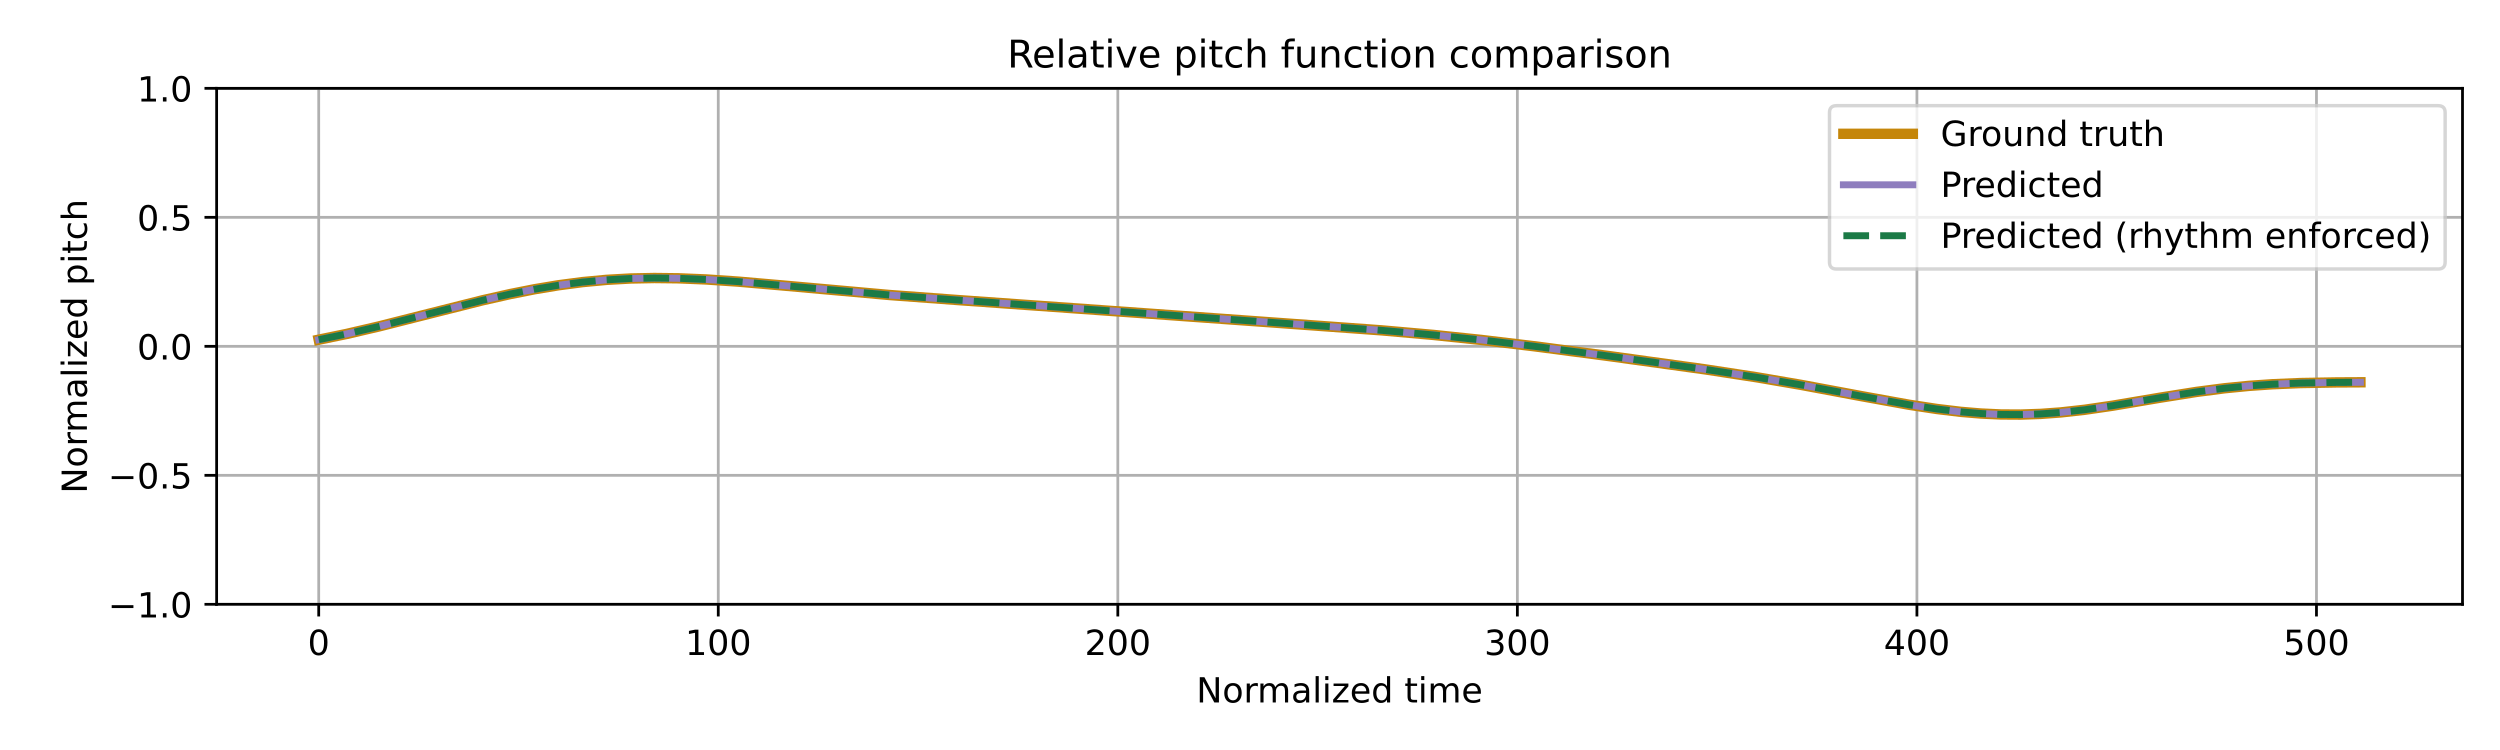
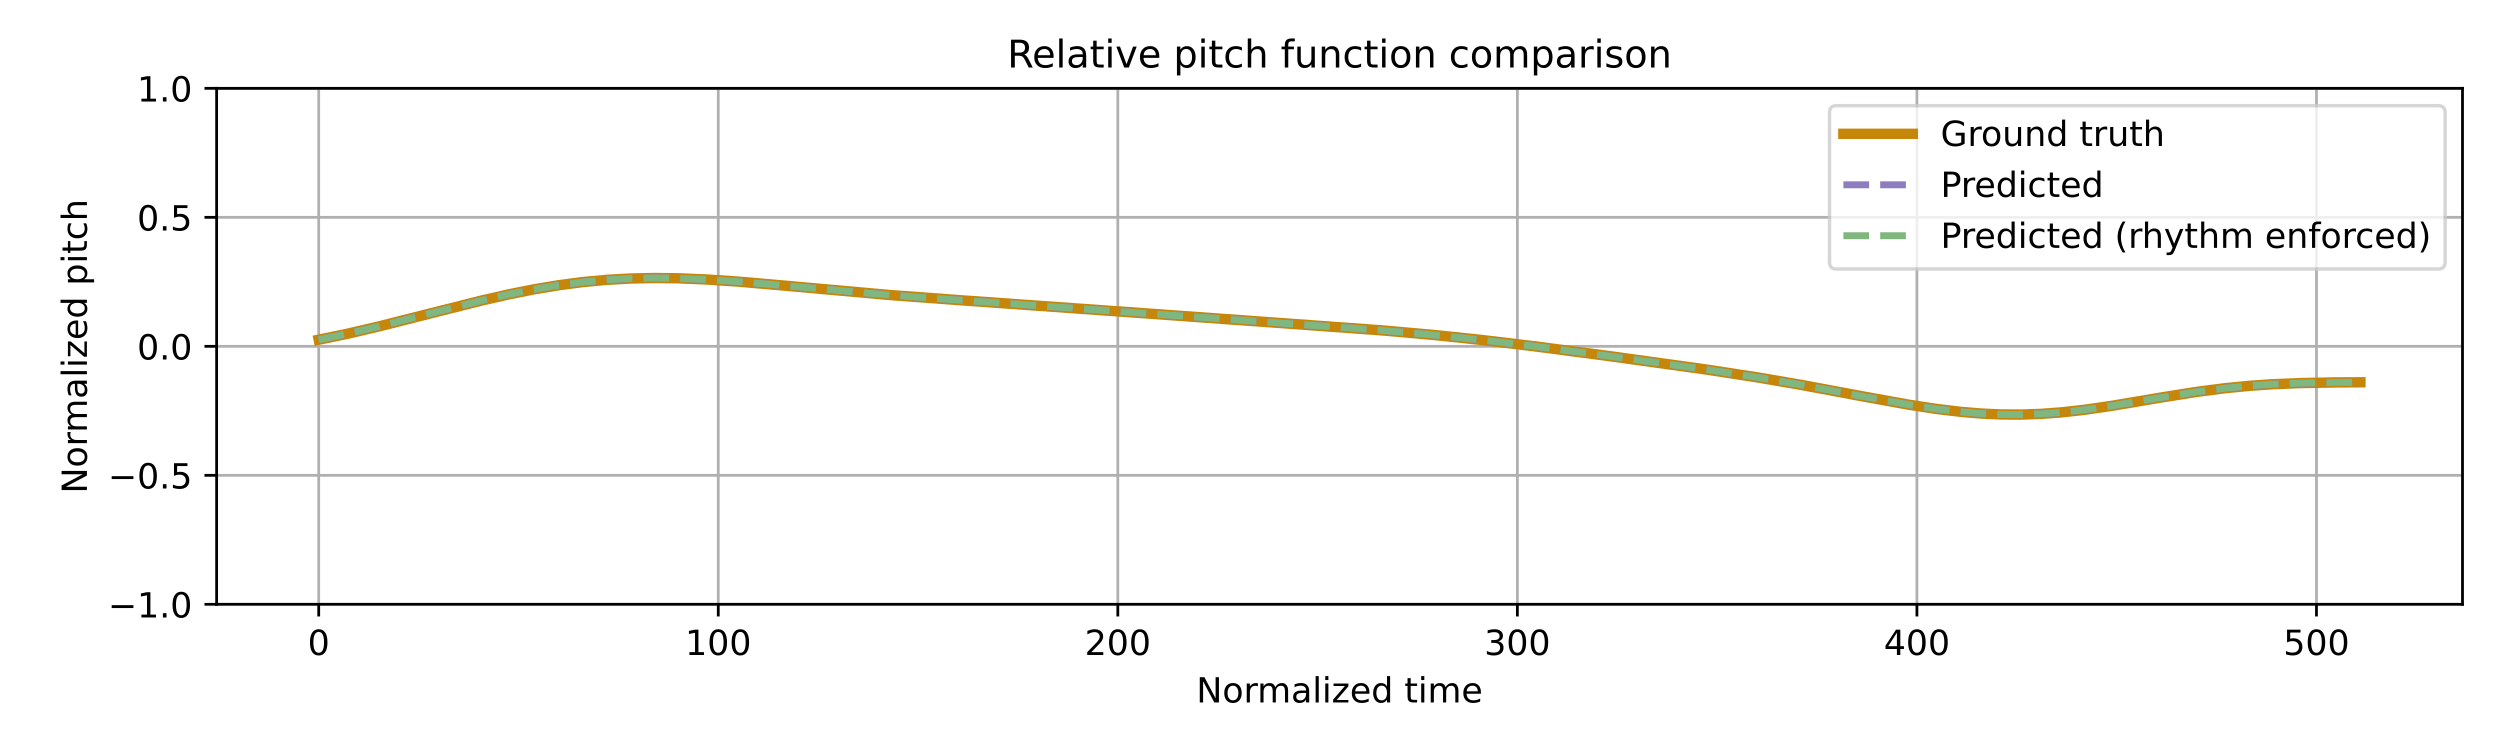
<svg xmlns="http://www.w3.org/2000/svg" xmlns:xlink="http://www.w3.org/1999/xlink" width="720pt" height="216pt" viewBox="0 0 720 216" version="1.1">
  <defs>
    <style type="text/css">*{stroke-linejoin: round; stroke-linecap: butt}</style>
  </defs>
  <g id="figure_1">
    <g id="patch_1">
      <path d="M 0 216  L 720 216  L 720 0  L 0 0  z " style="fill: #ffffff" />
    </g>
    <g id="axes_1">
      <g id="patch_2">
        <path d="M 62.39 174.04  L 709.2 174.04  L 709.2 25.44  L 62.39 25.44  z " style="fill: #ffffff" />
      </g>
      <g id="matplotlib.axis_1">
        <g id="xtick_1">
          <g id="line2d_1">
-             <path d="M 91.79 174.04  L 91.79 25.44  " clip-path="url(#pe55ecced0c)" style="fill: none; stroke: #b0b0b0; stroke-width: 0.8; stroke-linecap: square" />
+             <path d="M 91.79 174.04  L 91.79 25.44  " clip-path="url(#p8aba098088)" style="fill: none; stroke: #b0b0b0; stroke-width: 0.8; stroke-linecap: square" />
          </g>
          <g id="line2d_2">
            <defs>
-               <path id="m29e6a81519" d="M 0 0  L 0 3.5  " style="stroke: #000000; stroke-width: 0.8" />
-             </defs>
-             <g>
-               <use xlink:href="#m29e6a81519" x="91.79" y="174.04" style="stroke: #000000; stroke-width: 0.8" />
+               <path id="m269cc4b5a0" d="M 0 0  L 0 3.5  " style="stroke: #000000; stroke-width: 0.8" />
+             </defs>
+             <g>
+               <use xlink:href="#m269cc4b5a0" x="91.79" y="174.04" style="stroke: #000000; stroke-width: 0.8" />
            </g>
          </g>
          <g id="text_1">
            <g transform="translate(88.60921 188.6384) scale(0.1 -0.1)">
              <defs>
                <path id="DejaVuSans-30" d="M 2034 4250  Q 1547 4250 1301 3770  Q 1056 3291 1056 2328  Q 1056 1369 1301 889  Q 1547 409 2034 409  Q 2525 409 2770 889  Q 3016 1369 3016 2328  Q 3016 3291 2770 3770  Q 2525 4250 2034 4250  z M 2034 4750  Q 2819 4750 3233 4129  Q 3647 3509 3647 2328  Q 3647 1150 3233 529  Q 2819 -91 2034 -91  Q 1250 -91 836 529  Q 422 1150 422 2328  Q 422 3509 836 4129  Q 1250 4750 2034 4750  z " transform="scale(0.015625)" />
              </defs>
              <use xlink:href="#DejaVuSans-30" />
            </g>
          </g>
        </g>
        <g id="xtick_2">
          <g id="line2d_3">
-             <path d="M 206.861 174.04  L 206.861 25.44  " clip-path="url(#pe55ecced0c)" style="fill: none; stroke: #b0b0b0; stroke-width: 0.8; stroke-linecap: square" />
+             <path d="M 206.861 174.04  L 206.861 25.44  " clip-path="url(#p8aba098088)" style="fill: none; stroke: #b0b0b0; stroke-width: 0.8; stroke-linecap: square" />
          </g>
          <g id="line2d_4">
            <g>
-               <use xlink:href="#m29e6a81519" x="206.861" y="174.04" style="stroke: #000000; stroke-width: 0.8" />
+               <use xlink:href="#m269cc4b5a0" x="206.861" y="174.04" style="stroke: #000000; stroke-width: 0.8" />
            </g>
          </g>
          <g id="text_2">
            <g transform="translate(197.317 188.6384) scale(0.1 -0.1)">
              <defs>
                <path id="DejaVuSans-31" d="M 794 531  L 1825 531  L 1825 4091  L 703 3866  L 703 4441  L 1819 4666  L 2450 4666  L 2450 531  L 3481 531  L 3481 0  L 794 0  L 794 531  z " transform="scale(0.015625)" />
              </defs>
              <use xlink:href="#DejaVuSans-31" />
              <use xlink:href="#DejaVuSans-30" transform="translate(63.62305 0)" />
              <use xlink:href="#DejaVuSans-30" transform="translate(127.2461 0)" />
            </g>
          </g>
        </g>
        <g id="xtick_3">
          <g id="line2d_5">
-             <path d="M 321.931 174.04  L 321.931 25.44  " clip-path="url(#pe55ecced0c)" style="fill: none; stroke: #b0b0b0; stroke-width: 0.8; stroke-linecap: square" />
+             <path d="M 321.931 174.04  L 321.931 25.44  " clip-path="url(#p8aba098088)" style="fill: none; stroke: #b0b0b0; stroke-width: 0.8; stroke-linecap: square" />
          </g>
          <g id="line2d_6">
            <g>
-               <use xlink:href="#m29e6a81519" x="321.931" y="174.04" style="stroke: #000000; stroke-width: 0.8" />
+               <use xlink:href="#m269cc4b5a0" x="321.931" y="174.04" style="stroke: #000000; stroke-width: 0.8" />
            </g>
          </g>
          <g id="text_3">
            <g transform="translate(312.3872 188.6384) scale(0.1 -0.1)">
              <defs>
                <path id="DejaVuSans-32" d="M 1228 531  L 3431 531  L 3431 0  L 469 0  L 469 531  Q 828 903 1448 1529  Q 2069 2156 2228 2338  Q 2531 2678 2651 2914  Q 2772 3150 2772 3378  Q 2772 3750 2511 3984  Q 2250 4219 1831 4219  Q 1534 4219 1204 4116  Q 875 4013 500 3803  L 500 4441  Q 881 4594 1212 4672  Q 1544 4750 1819 4750  Q 2544 4750 2975 4387  Q 3406 4025 3406 3419  Q 3406 3131 3298 2873  Q 3191 2616 2906 2266  Q 2828 2175 2409 1742  Q 1991 1309 1228 531  z " transform="scale(0.015625)" />
              </defs>
              <use xlink:href="#DejaVuSans-32" />
              <use xlink:href="#DejaVuSans-30" transform="translate(63.62305 0)" />
              <use xlink:href="#DejaVuSans-30" transform="translate(127.2461 0)" />
            </g>
          </g>
        </g>
        <g id="xtick_4">
          <g id="line2d_7">
-             <path d="M 437.001 174.04  L 437.001 25.44  " clip-path="url(#pe55ecced0c)" style="fill: none; stroke: #b0b0b0; stroke-width: 0.8; stroke-linecap: square" />
+             <path d="M 437.001 174.04  L 437.001 25.44  " clip-path="url(#p8aba098088)" style="fill: none; stroke: #b0b0b0; stroke-width: 0.8; stroke-linecap: square" />
          </g>
          <g id="line2d_8">
            <g>
-               <use xlink:href="#m29e6a81519" x="437.001" y="174.04" style="stroke: #000000; stroke-width: 0.8" />
+               <use xlink:href="#m269cc4b5a0" x="437.001" y="174.04" style="stroke: #000000; stroke-width: 0.8" />
            </g>
          </g>
          <g id="text_4">
            <g transform="translate(427.4575 188.6384) scale(0.1 -0.1)">
              <defs>
                <path id="DejaVuSans-33" d="M 2597 2516  Q 3050 2419 3304 2112  Q 3559 1806 3559 1356  Q 3559 666 3084 287  Q 2609 -91 1734 -91  Q 1441 -91 1130 -33  Q 819 25 488 141  L 488 750  Q 750 597 1062 519  Q 1375 441 1716 441  Q 2309 441 2620 675  Q 2931 909 2931 1356  Q 2931 1769 2642 2001  Q 2353 2234 1838 2234  L 1294 2234  L 1294 2753  L 1863 2753  Q 2328 2753 2575 2939  Q 2822 3125 2822 3475  Q 2822 3834 2567 4026  Q 2313 4219 1838 4219  Q 1578 4219 1281 4162  Q 984 4106 628 3988  L 628 4550  Q 988 4650 1302 4700  Q 1616 4750 1894 4750  Q 2613 4750 3031 4423  Q 3450 4097 3450 3541  Q 3450 3153 3228 2886  Q 3006 2619 2597 2516  z " transform="scale(0.015625)" />
              </defs>
              <use xlink:href="#DejaVuSans-33" />
              <use xlink:href="#DejaVuSans-30" transform="translate(63.62305 0)" />
              <use xlink:href="#DejaVuSans-30" transform="translate(127.2461 0)" />
            </g>
          </g>
        </g>
        <g id="xtick_5">
          <g id="line2d_9">
-             <path d="M 552.072 174.04  L 552.072 25.44  " clip-path="url(#pe55ecced0c)" style="fill: none; stroke: #b0b0b0; stroke-width: 0.8; stroke-linecap: square" />
+             <path d="M 552.072 174.04  L 552.072 25.44  " clip-path="url(#p8aba098088)" style="fill: none; stroke: #b0b0b0; stroke-width: 0.8; stroke-linecap: square" />
          </g>
          <g id="line2d_10">
            <g>
-               <use xlink:href="#m29e6a81519" x="552.072" y="174.04" style="stroke: #000000; stroke-width: 0.8" />
+               <use xlink:href="#m269cc4b5a0" x="552.072" y="174.04" style="stroke: #000000; stroke-width: 0.8" />
            </g>
          </g>
          <g id="text_5">
            <g transform="translate(542.5278 188.6384) scale(0.1 -0.1)">
              <defs>
                <path id="DejaVuSans-34" d="M 2419 4116  L 825 1625  L 2419 1625  L 2419 4116  z M 2253 4666  L 3047 4666  L 3047 1625  L 3713 1625  L 3713 1100  L 3047 1100  L 3047 0  L 2419 0  L 2419 1100  L 313 1100  L 313 1709  L 2253 4666  z " transform="scale(0.015625)" />
              </defs>
              <use xlink:href="#DejaVuSans-34" />
              <use xlink:href="#DejaVuSans-30" transform="translate(63.62305 0)" />
              <use xlink:href="#DejaVuSans-30" transform="translate(127.2461 0)" />
            </g>
          </g>
        </g>
        <g id="xtick_6">
          <g id="line2d_11">
-             <path d="M 667.142 174.04  L 667.142 25.44  " clip-path="url(#pe55ecced0c)" style="fill: none; stroke: #b0b0b0; stroke-width: 0.8; stroke-linecap: square" />
+             <path d="M 667.142 174.04  L 667.142 25.44  " clip-path="url(#p8aba098088)" style="fill: none; stroke: #b0b0b0; stroke-width: 0.8; stroke-linecap: square" />
          </g>
          <g id="line2d_12">
            <g>
-               <use xlink:href="#m29e6a81519" x="667.142" y="174.04" style="stroke: #000000; stroke-width: 0.8" />
+               <use xlink:href="#m269cc4b5a0" x="667.142" y="174.04" style="stroke: #000000; stroke-width: 0.8" />
            </g>
          </g>
          <g id="text_6">
            <g transform="translate(657.5981 188.6384) scale(0.1 -0.1)">
              <defs>
                <path id="DejaVuSans-35" d="M 691 4666  L 3169 4666  L 3169 4134  L 1269 4134  L 1269 2991  Q 1406 3038 1543 3061  Q 1681 3084 1819 3084  Q 2600 3084 3056 2656  Q 3513 2228 3513 1497  Q 3513 744 3044 326  Q 2575 -91 1722 -91  Q 1428 -91 1123 -41  Q 819 9 494 109  L 494 744  Q 775 591 1075 516  Q 1375 441 1709 441  Q 2250 441 2565 725  Q 2881 1009 2881 1497  Q 2881 1984 2565 2268  Q 2250 2553 1709 2553  Q 1456 2553 1204 2497  Q 953 2441 691 2322  L 691 4666  z " transform="scale(0.015625)" />
              </defs>
              <use xlink:href="#DejaVuSans-35" />
              <use xlink:href="#DejaVuSans-30" transform="translate(63.62305 0)" />
              <use xlink:href="#DejaVuSans-30" transform="translate(127.2461 0)" />
            </g>
          </g>
        </g>
        <g id="text_7">
          <g transform="translate(344.5544 202.3166) scale(0.1 -0.1)">
            <defs>
              <path id="DejaVuSans-4e" d="M 628 4666  L 1478 4666  L 3547 763  L 3547 4666  L 4159 4666  L 4159 0  L 3309 0  L 1241 3903  L 1241 0  L 628 0  L 628 4666  z " transform="scale(0.015625)" />
              <path id="DejaVuSans-6f" d="M 1959 3097  Q 1497 3097 1228 2736  Q 959 2375 959 1747  Q 959 1119 1226 758  Q 1494 397 1959 397  Q 2419 397 2687 759  Q 2956 1122 2956 1747  Q 2956 2369 2687 2733  Q 2419 3097 1959 3097  z M 1959 3584  Q 2709 3584 3137 3096  Q 3566 2609 3566 1747  Q 3566 888 3137 398  Q 2709 -91 1959 -91  Q 1206 -91 779 398  Q 353 888 353 1747  Q 353 2609 779 3096  Q 1206 3584 1959 3584  z " transform="scale(0.015625)" />
              <path id="DejaVuSans-72" d="M 2631 2963  Q 2534 3019 2420 3045  Q 2306 3072 2169 3072  Q 1681 3072 1420 2755  Q 1159 2438 1159 1844  L 1159 0  L 581 0  L 581 3500  L 1159 3500  L 1159 2956  Q 1341 3275 1631 3429  Q 1922 3584 2338 3584  Q 2397 3584 2469 3576  Q 2541 3569 2628 3553  L 2631 2963  z " transform="scale(0.015625)" />
              <path id="DejaVuSans-6d" d="M 3328 2828  Q 3544 3216 3844 3400  Q 4144 3584 4550 3584  Q 5097 3584 5394 3201  Q 5691 2819 5691 2113  L 5691 0  L 5113 0  L 5113 2094  Q 5113 2597 4934 2840  Q 4756 3084 4391 3084  Q 3944 3084 3684 2787  Q 3425 2491 3425 1978  L 3425 0  L 2847 0  L 2847 2094  Q 2847 2600 2669 2842  Q 2491 3084 2119 3084  Q 1678 3084 1418 2786  Q 1159 2488 1159 1978  L 1159 0  L 581 0  L 581 3500  L 1159 3500  L 1159 2956  Q 1356 3278 1631 3431  Q 1906 3584 2284 3584  Q 2666 3584 2933 3390  Q 3200 3197 3328 2828  z " transform="scale(0.015625)" />
              <path id="DejaVuSans-61" d="M 2194 1759  Q 1497 1759 1228 1600  Q 959 1441 959 1056  Q 959 750 1161 570  Q 1363 391 1709 391  Q 2188 391 2477 730  Q 2766 1069 2766 1631  L 2766 1759  L 2194 1759  z M 3341 1997  L 3341 0  L 2766 0  L 2766 531  Q 2569 213 2275 61  Q 1981 -91 1556 -91  Q 1019 -91 701 211  Q 384 513 384 1019  Q 384 1609 779 1909  Q 1175 2209 1959 2209  L 2766 2209  L 2766 2266  Q 2766 2663 2505 2880  Q 2244 3097 1772 3097  Q 1472 3097 1187 3025  Q 903 2953 641 2809  L 641 3341  Q 956 3463 1253 3523  Q 1550 3584 1831 3584  Q 2591 3584 2966 3190  Q 3341 2797 3341 1997  z " transform="scale(0.015625)" />
              <path id="DejaVuSans-6c" d="M 603 4863  L 1178 4863  L 1178 0  L 603 0  L 603 4863  z " transform="scale(0.015625)" />
              <path id="DejaVuSans-69" d="M 603 3500  L 1178 3500  L 1178 0  L 603 0  L 603 3500  z M 603 4863  L 1178 4863  L 1178 4134  L 603 4134  L 603 4863  z " transform="scale(0.015625)" />
              <path id="DejaVuSans-7a" d="M 353 3500  L 3084 3500  L 3084 2975  L 922 459  L 3084 459  L 3084 0  L 275 0  L 275 525  L 2438 3041  L 353 3041  L 353 3500  z " transform="scale(0.015625)" />
              <path id="DejaVuSans-65" d="M 3597 1894  L 3597 1613  L 953 1613  Q 991 1019 1311 708  Q 1631 397 2203 397  Q 2534 397 2845 478  Q 3156 559 3463 722  L 3463 178  Q 3153 47 2828 -22  Q 2503 -91 2169 -91  Q 1331 -91 842 396  Q 353 884 353 1716  Q 353 2575 817 3079  Q 1281 3584 2069 3584  Q 2775 3584 3186 3129  Q 3597 2675 3597 1894  z M 3022 2063  Q 3016 2534 2758 2815  Q 2500 3097 2075 3097  Q 1594 3097 1305 2825  Q 1016 2553 972 2059  L 3022 2063  z " transform="scale(0.015625)" />
              <path id="DejaVuSans-64" d="M 2906 2969  L 2906 4863  L 3481 4863  L 3481 0  L 2906 0  L 2906 525  Q 2725 213 2448 61  Q 2172 -91 1784 -91  Q 1150 -91 751 415  Q 353 922 353 1747  Q 353 2572 751 3078  Q 1150 3584 1784 3584  Q 2172 3584 2448 3432  Q 2725 3281 2906 2969  z M 947 1747  Q 947 1113 1208 752  Q 1469 391 1925 391  Q 2381 391 2643 752  Q 2906 1113 2906 1747  Q 2906 2381 2643 2742  Q 2381 3103 1925 3103  Q 1469 3103 1208 2742  Q 947 2381 947 1747  z " transform="scale(0.015625)" />
              <path id="DejaVuSans-20" transform="scale(0.015625)" />
              <path id="DejaVuSans-74" d="M 1172 4494  L 1172 3500  L 2356 3500  L 2356 3053  L 1172 3053  L 1172 1153  Q 1172 725 1289 603  Q 1406 481 1766 481  L 2356 481  L 2356 0  L 1766 0  Q 1100 0 847 248  Q 594 497 594 1153  L 594 3053  L 172 3053  L 172 3500  L 594 3500  L 594 4494  L 1172 4494  z " transform="scale(0.015625)" />
            </defs>
            <use xlink:href="#DejaVuSans-4e" />
            <use xlink:href="#DejaVuSans-6f" transform="translate(74.80469 0)" />
            <use xlink:href="#DejaVuSans-72" transform="translate(135.9863 0)" />
            <use xlink:href="#DejaVuSans-6d" transform="translate(175.3496 0)" />
            <use xlink:href="#DejaVuSans-61" transform="translate(272.7617 0)" />
            <use xlink:href="#DejaVuSans-6c" transform="translate(334.041 0)" />
            <use xlink:href="#DejaVuSans-69" transform="translate(361.8242 0)" />
            <use xlink:href="#DejaVuSans-7a" transform="translate(389.6074 0)" />
            <use xlink:href="#DejaVuSans-65" transform="translate(442.0977 0)" />
            <use xlink:href="#DejaVuSans-64" transform="translate(503.6211 0)" />
            <use xlink:href="#DejaVuSans-20" transform="translate(567.0977 0)" />
            <use xlink:href="#DejaVuSans-74" transform="translate(598.8848 0)" />
            <use xlink:href="#DejaVuSans-69" transform="translate(638.0938 0)" />
            <use xlink:href="#DejaVuSans-6d" transform="translate(665.877 0)" />
            <use xlink:href="#DejaVuSans-65" transform="translate(763.2891 0)" />
          </g>
        </g>
      </g>
      <g id="matplotlib.axis_2">
        <g id="ytick_1">
          <g id="line2d_13">
-             <path d="M 62.39 174.04  L 709.2 174.04  " clip-path="url(#pe55ecced0c)" style="fill: none; stroke: #b0b0b0; stroke-width: 0.8; stroke-linecap: square" />
+             <path d="M 62.39 174.04  L 709.2 174.04  " clip-path="url(#p8aba098088)" style="fill: none; stroke: #b0b0b0; stroke-width: 0.8; stroke-linecap: square" />
          </g>
          <g id="line2d_14">
            <defs>
-               <path id="mfa6cfaec0c" d="M 0 0  L -3.5 0  " style="stroke: #000000; stroke-width: 0.8" />
-             </defs>
-             <g>
-               <use xlink:href="#mfa6cfaec0c" x="62.39" y="174.04" style="stroke: #000000; stroke-width: 0.8" />
+               <path id="m4a76a04a5f" d="M 0 0  L -3.5 0  " style="stroke: #000000; stroke-width: 0.8" />
+             </defs>
+             <g>
+               <use xlink:href="#m4a76a04a5f" x="62.39" y="174.04" style="stroke: #000000; stroke-width: 0.8" />
            </g>
          </g>
          <g id="text_8">
            <g transform="translate(31.10719 177.8392) scale(0.1 -0.1)">
              <defs>
                <path id="DejaVuSans-2212" d="M 678 2272  L 4684 2272  L 4684 1741  L 678 1741  L 678 2272  z " transform="scale(0.015625)" />
                <path id="DejaVuSans-2e" d="M 684 794  L 1344 794  L 1344 0  L 684 0  L 684 794  z " transform="scale(0.015625)" />
              </defs>
              <use xlink:href="#DejaVuSans-2212" />
              <use xlink:href="#DejaVuSans-31" transform="translate(83.78906 0)" />
              <use xlink:href="#DejaVuSans-2e" transform="translate(147.4121 0)" />
              <use xlink:href="#DejaVuSans-30" transform="translate(179.1992 0)" />
            </g>
          </g>
        </g>
        <g id="ytick_2">
          <g id="line2d_15">
-             <path d="M 62.39 136.89  L 709.2 136.89  " clip-path="url(#pe55ecced0c)" style="fill: none; stroke: #b0b0b0; stroke-width: 0.8; stroke-linecap: square" />
+             <path d="M 62.39 136.89  L 709.2 136.89  " clip-path="url(#p8aba098088)" style="fill: none; stroke: #b0b0b0; stroke-width: 0.8; stroke-linecap: square" />
          </g>
          <g id="line2d_16">
            <g>
-               <use xlink:href="#mfa6cfaec0c" x="62.39" y="136.89" style="stroke: #000000; stroke-width: 0.8" />
+               <use xlink:href="#m4a76a04a5f" x="62.39" y="136.89" style="stroke: #000000; stroke-width: 0.8" />
            </g>
          </g>
          <g id="text_9">
            <g transform="translate(31.10719 140.6892) scale(0.1 -0.1)">
              <use xlink:href="#DejaVuSans-2212" />
              <use xlink:href="#DejaVuSans-30" transform="translate(83.78906 0)" />
              <use xlink:href="#DejaVuSans-2e" transform="translate(147.4121 0)" />
              <use xlink:href="#DejaVuSans-35" transform="translate(179.1992 0)" />
            </g>
          </g>
        </g>
        <g id="ytick_3">
          <g id="line2d_17">
-             <path d="M 62.39 99.74  L 709.2 99.74  " clip-path="url(#pe55ecced0c)" style="fill: none; stroke: #b0b0b0; stroke-width: 0.8; stroke-linecap: square" />
+             <path d="M 62.39 99.74  L 709.2 99.74  " clip-path="url(#p8aba098088)" style="fill: none; stroke: #b0b0b0; stroke-width: 0.8; stroke-linecap: square" />
          </g>
          <g id="line2d_18">
            <g>
-               <use xlink:href="#mfa6cfaec0c" x="62.39" y="99.74" style="stroke: #000000; stroke-width: 0.8" />
+               <use xlink:href="#m4a76a04a5f" x="62.39" y="99.74" style="stroke: #000000; stroke-width: 0.8" />
            </g>
          </g>
          <g id="text_10">
            <g transform="translate(39.48687 103.5392) scale(0.1 -0.1)">
              <use xlink:href="#DejaVuSans-30" />
              <use xlink:href="#DejaVuSans-2e" transform="translate(63.62305 0)" />
              <use xlink:href="#DejaVuSans-30" transform="translate(95.41016 0)" />
            </g>
          </g>
        </g>
        <g id="ytick_4">
          <g id="line2d_19">
-             <path d="M 62.39 62.59  L 709.2 62.59  " clip-path="url(#pe55ecced0c)" style="fill: none; stroke: #b0b0b0; stroke-width: 0.8; stroke-linecap: square" />
+             <path d="M 62.39 62.59  L 709.2 62.59  " clip-path="url(#p8aba098088)" style="fill: none; stroke: #b0b0b0; stroke-width: 0.8; stroke-linecap: square" />
          </g>
          <g id="line2d_20">
            <g>
-               <use xlink:href="#mfa6cfaec0c" x="62.39" y="62.59" style="stroke: #000000; stroke-width: 0.8" />
+               <use xlink:href="#m4a76a04a5f" x="62.39" y="62.59" style="stroke: #000000; stroke-width: 0.8" />
            </g>
          </g>
          <g id="text_11">
            <g transform="translate(39.48687 66.38922) scale(0.1 -0.1)">
              <use xlink:href="#DejaVuSans-30" />
              <use xlink:href="#DejaVuSans-2e" transform="translate(63.62305 0)" />
              <use xlink:href="#DejaVuSans-35" transform="translate(95.41016 0)" />
            </g>
          </g>
        </g>
        <g id="ytick_5">
          <g id="line2d_21">
-             <path d="M 62.39 25.44  L 709.2 25.44  " clip-path="url(#pe55ecced0c)" style="fill: none; stroke: #b0b0b0; stroke-width: 0.8; stroke-linecap: square" />
+             <path d="M 62.39 25.44  L 709.2 25.44  " clip-path="url(#p8aba098088)" style="fill: none; stroke: #b0b0b0; stroke-width: 0.8; stroke-linecap: square" />
          </g>
          <g id="line2d_22">
            <g>
-               <use xlink:href="#mfa6cfaec0c" x="62.39" y="25.44" style="stroke: #000000; stroke-width: 0.8" />
+               <use xlink:href="#m4a76a04a5f" x="62.39" y="25.44" style="stroke: #000000; stroke-width: 0.8" />
            </g>
          </g>
          <g id="text_12">
            <g transform="translate(39.48687 29.23922) scale(0.1 -0.1)">
              <use xlink:href="#DejaVuSans-31" />
              <use xlink:href="#DejaVuSans-2e" transform="translate(63.62305 0)" />
              <use xlink:href="#DejaVuSans-30" transform="translate(95.41016 0)" />
            </g>
          </g>
        </g>
        <g id="text_13">
          <g transform="translate(25.0275 142.1259) rotate(-90) scale(0.1 -0.1)">
            <defs>
              <path id="DejaVuSans-70" d="M 1159 525  L 1159 -1331  L 581 -1331  L 581 3500  L 1159 3500  L 1159 2969  Q 1341 3281 1617 3432  Q 1894 3584 2278 3584  Q 2916 3584 3314 3078  Q 3713 2572 3713 1747  Q 3713 922 3314 415  Q 2916 -91 2278 -91  Q 1894 -91 1617 61  Q 1341 213 1159 525  z M 3116 1747  Q 3116 2381 2855 2742  Q 2594 3103 2138 3103  Q 1681 3103 1420 2742  Q 1159 2381 1159 1747  Q 1159 1113 1420 752  Q 1681 391 2138 391  Q 2594 391 2855 752  Q 3116 1113 3116 1747  z " transform="scale(0.015625)" />
              <path id="DejaVuSans-63" d="M 3122 3366  L 3122 2828  Q 2878 2963 2633 3030  Q 2388 3097 2138 3097  Q 1578 3097 1268 2742  Q 959 2388 959 1747  Q 959 1106 1268 751  Q 1578 397 2138 397  Q 2388 397 2633 464  Q 2878 531 3122 666  L 3122 134  Q 2881 22 2623 -34  Q 2366 -91 2075 -91  Q 1284 -91 818 406  Q 353 903 353 1747  Q 353 2603 823 3093  Q 1294 3584 2113 3584  Q 2378 3584 2631 3529  Q 2884 3475 3122 3366  z " transform="scale(0.015625)" />
              <path id="DejaVuSans-68" d="M 3513 2113  L 3513 0  L 2938 0  L 2938 2094  Q 2938 2591 2744 2837  Q 2550 3084 2163 3084  Q 1697 3084 1428 2787  Q 1159 2491 1159 1978  L 1159 0  L 581 0  L 581 4863  L 1159 4863  L 1159 2956  Q 1366 3272 1645 3428  Q 1925 3584 2291 3584  Q 2894 3584 3203 3211  Q 3513 2838 3513 2113  z " transform="scale(0.015625)" />
            </defs>
            <use xlink:href="#DejaVuSans-4e" />
            <use xlink:href="#DejaVuSans-6f" transform="translate(74.80469 0)" />
            <use xlink:href="#DejaVuSans-72" transform="translate(135.9863 0)" />
            <use xlink:href="#DejaVuSans-6d" transform="translate(175.3496 0)" />
            <use xlink:href="#DejaVuSans-61" transform="translate(272.7617 0)" />
            <use xlink:href="#DejaVuSans-6c" transform="translate(334.041 0)" />
            <use xlink:href="#DejaVuSans-69" transform="translate(361.8242 0)" />
            <use xlink:href="#DejaVuSans-7a" transform="translate(389.6074 0)" />
            <use xlink:href="#DejaVuSans-65" transform="translate(442.0977 0)" />
            <use xlink:href="#DejaVuSans-64" transform="translate(503.6211 0)" />
            <use xlink:href="#DejaVuSans-20" transform="translate(567.0977 0)" />
            <use xlink:href="#DejaVuSans-70" transform="translate(598.8848 0)" />
            <use xlink:href="#DejaVuSans-69" transform="translate(662.3613 0)" />
            <use xlink:href="#DejaVuSans-74" transform="translate(690.1445 0)" />
            <use xlink:href="#DejaVuSans-63" transform="translate(729.3535 0)" />
            <use xlink:href="#DejaVuSans-68" transform="translate(784.334 0)" />
          </g>
        </g>
      </g>
      <g id="line2d_23">
-         <path d="M 91.79 97.829  L 99.845 96.171  L 109.051 94.031  L 121.709 90.829  L 138.969 86.484  L 147.024 84.67  L 153.928 83.304  L 160.833 82.155  L 167.737 81.248  L 174.641 80.599  L 181.545 80.21  L 188.449 80.068  L 195.354 80.151  L 203.409 80.486  L 212.614 81.106  L 225.272 82.203  L 256.341 84.975  L 275.903 86.418  L 331.137 90.335  L 367.959 92.976  L 397.877 95.139  L 412.837 96.46  L 426.645 97.904  L 441.604 99.694  L 463.467 102.559  L 491.084 106.379  L 506.043 108.674  L 518.701 110.842  L 535.962 114.066  L 549.77 116.56  L 557.825 117.789  L 564.729 118.614  L 570.483 119.095  L 576.236 119.363  L 581.99 119.399  L 587.743 119.202  L 593.497 118.78  L 600.401 118.012  L 608.456 116.838  L 622.264 114.508  L 632.621 112.865  L 640.676 111.821  L 647.58 111.14  L 654.484 110.66  L 662.539 110.322  L 672.895 110.136  L 679.8 110.099  L 679.8 110.099  " clip-path="url(#pe55ecced0c)" style="fill: none; stroke: #c5860a; stroke-width: 3; stroke-linecap: square" />
+         <path d="M 91.79 97.829  L 99.845 96.171  L 109.051 94.031  L 121.709 90.829  L 138.969 86.484  L 147.024 84.67  L 153.928 83.304  L 160.833 82.155  L 167.737 81.248  L 174.641 80.599  L 181.545 80.21  L 188.449 80.068  L 195.354 80.151  L 203.409 80.486  L 212.614 81.106  L 225.272 82.203  L 256.341 84.975  L 275.903 86.418  L 331.137 90.335  L 367.959 92.976  L 397.877 95.139  L 412.837 96.46  L 426.645 97.904  L 441.604 99.694  L 463.467 102.559  L 491.084 106.379  L 506.043 108.674  L 518.701 110.842  L 535.962 114.066  L 549.77 116.56  L 557.825 117.789  L 564.729 118.614  L 570.483 119.095  L 576.236 119.363  L 581.99 119.399  L 587.743 119.202  L 593.497 118.78  L 600.401 118.012  L 608.456 116.838  L 622.264 114.508  L 632.621 112.865  L 640.676 111.821  L 647.58 111.14  L 654.484 110.66  L 662.539 110.322  L 672.895 110.136  L 679.8 110.099  L 679.8 110.099  " clip-path="url(#p8aba098088)" style="fill: none; stroke: #c5860a; stroke-width: 3; stroke-linecap: square" />
      </g>
      <g id="line2d_24">
-         <path d="M 91.79 97.829  L 99.845 96.171  L 109.051 94.031  L 121.709 90.829  L 138.969 86.484  L 147.024 84.67  L 153.928 83.304  L 160.833 82.155  L 167.737 81.248  L 174.641 80.599  L 181.545 80.21  L 188.449 80.068  L 195.354 80.151  L 203.409 80.486  L 212.614 81.106  L 225.272 82.203  L 256.341 84.975  L 275.903 86.418  L 331.137 90.335  L 367.959 92.976  L 397.877 95.139  L 412.837 96.46  L 426.645 97.904  L 441.604 99.694  L 463.467 102.559  L 491.084 106.379  L 506.043 108.674  L 518.701 110.842  L 535.962 114.066  L 549.77 116.56  L 557.825 117.789  L 564.729 118.614  L 570.483 119.095  L 576.236 119.363  L 581.99 119.399  L 587.743 119.202  L 593.497 118.78  L 600.401 118.012  L 608.456 116.838  L 622.264 114.508  L 632.621 112.865  L 640.676 111.821  L 647.58 111.14  L 654.484 110.66  L 662.539 110.322  L 672.895 110.136  L 679.8 110.099  L 679.8 110.099  " clip-path="url(#pe55ecced0c)" style="fill: none; stroke: #8e7dbe; stroke-width: 2; stroke-linecap: square" />
+         <path d="M 91.79 97.829  L 99.845 96.171  L 109.051 94.031  L 121.709 90.829  L 138.969 86.484  L 147.024 84.67  L 153.928 83.304  L 160.833 82.155  L 167.737 81.248  L 174.641 80.599  L 181.545 80.21  L 188.449 80.068  L 195.354 80.151  L 203.409 80.486  L 212.614 81.106  L 225.272 82.203  L 256.341 84.975  L 275.903 86.418  L 331.137 90.335  L 367.959 92.976  L 397.877 95.139  L 412.837 96.46  L 426.645 97.904  L 441.604 99.694  L 463.467 102.559  L 491.084 106.379  L 506.043 108.674  L 518.701 110.842  L 535.962 114.066  L 549.77 116.56  L 557.825 117.789  L 564.729 118.614  L 570.483 119.095  L 576.236 119.363  L 581.99 119.399  L 587.743 119.202  L 593.497 118.78  L 600.401 118.012  L 608.456 116.838  L 622.264 114.508  L 632.621 112.865  L 640.676 111.821  L 647.58 111.14  L 654.484 110.66  L 662.539 110.322  L 672.895 110.136  L 679.8 110.099  L 679.8 110.099  " clip-path="url(#p8aba098088)" style="fill: none; stroke-dasharray: 7.4,3.2; stroke-dashoffset: 0; stroke: #8e7dbe; stroke-width: 2" />
      </g>
      <g id="line2d_25">
-         <path d="M 91.79 97.829  L 99.845 96.171  L 109.051 94.031  L 121.709 90.829  L 138.969 86.484  L 147.024 84.67  L 153.928 83.304  L 160.833 82.155  L 167.737 81.248  L 174.641 80.599  L 181.545 80.21  L 188.449 80.068  L 195.354 80.151  L 203.409 80.486  L 212.614 81.106  L 225.272 82.203  L 256.341 84.975  L 275.903 86.418  L 331.137 90.335  L 367.959 92.976  L 397.877 95.139  L 412.837 96.46  L 426.645 97.904  L 441.604 99.694  L 463.467 102.559  L 491.084 106.379  L 506.043 108.674  L 518.701 110.842  L 535.962 114.066  L 549.77 116.56  L 557.825 117.789  L 564.729 118.614  L 570.483 119.095  L 576.236 119.363  L 581.99 119.399  L 587.743 119.202  L 593.497 118.78  L 600.401 118.012  L 608.456 116.838  L 622.264 114.508  L 632.621 112.865  L 640.676 111.821  L 647.58 111.14  L 654.484 110.66  L 662.539 110.322  L 672.895 110.136  L 679.8 110.099  L 679.8 110.099  " clip-path="url(#pe55ecced0c)" style="fill: none; stroke-dasharray: 7.4,3.2; stroke-dashoffset: 0; stroke: #1b7a46; stroke-width: 2" />
+         <path d="M 91.79 97.829  L 99.845 96.171  L 109.051 94.031  L 121.709 90.829  L 138.969 86.484  L 147.024 84.67  L 153.928 83.304  L 160.833 82.155  L 167.737 81.248  L 174.641 80.599  L 181.545 80.21  L 188.449 80.068  L 195.354 80.151  L 203.409 80.486  L 212.614 81.106  L 225.272 82.203  L 256.341 84.975  L 275.903 86.418  L 331.137 90.335  L 367.959 92.976  L 397.877 95.139  L 412.837 96.46  L 426.645 97.904  L 441.604 99.694  L 463.467 102.559  L 491.084 106.379  L 506.043 108.674  L 518.701 110.842  L 535.962 114.066  L 549.77 116.56  L 557.825 117.789  L 564.729 118.614  L 570.483 119.095  L 576.236 119.363  L 581.99 119.399  L 587.743 119.202  L 593.497 118.78  L 600.401 118.012  L 608.456 116.838  L 622.264 114.508  L 632.621 112.865  L 640.676 111.821  L 647.58 111.14  L 654.484 110.66  L 662.539 110.322  L 672.895 110.136  L 679.8 110.099  L 679.8 110.099  " clip-path="url(#p8aba098088)" style="fill: none; stroke-dasharray: 7.4,3.2; stroke-dashoffset: 0; stroke: #7fb77e; stroke-width: 2" />
      </g>
      <g id="patch_3">
        <path d="M 62.39 174.04  L 62.39 25.44  " style="fill: none; stroke: #000000; stroke-width: 0.8; stroke-linejoin: miter; stroke-linecap: square" />
      </g>
      <g id="patch_4">
        <path d="M 709.2 174.04  L 709.2 25.44  " style="fill: none; stroke: #000000; stroke-width: 0.8; stroke-linejoin: miter; stroke-linecap: square" />
      </g>
      <g id="patch_5">
        <path d="M 62.39 174.04  L 709.2 174.04  " style="fill: none; stroke: #000000; stroke-width: 0.8; stroke-linejoin: miter; stroke-linecap: square" />
      </g>
      <g id="patch_6">
        <path d="M 62.39 25.44  L 709.2 25.44  " style="fill: none; stroke: #000000; stroke-width: 0.8; stroke-linejoin: miter; stroke-linecap: square" />
      </g>
      <g id="text_14">
        <g transform="translate(290.1045 19.44) scale(0.11 -0.11)">
          <defs>
            <path id="DejaVuSans-52" d="M 2841 2188  Q 3044 2119 3236 1894  Q 3428 1669 3622 1275  L 4263 0  L 3584 0  L 2988 1197  Q 2756 1666 2539 1819  Q 2322 1972 1947 1972  L 1259 1972  L 1259 0  L 628 0  L 628 4666  L 2053 4666  Q 2853 4666 3247 4331  Q 3641 3997 3641 3322  Q 3641 2881 3436 2590  Q 3231 2300 2841 2188  z M 1259 4147  L 1259 2491  L 2053 2491  Q 2509 2491 2742 2702  Q 2975 2913 2975 3322  Q 2975 3731 2742 3939  Q 2509 4147 2053 4147  L 1259 4147  z " transform="scale(0.015625)" />
            <path id="DejaVuSans-76" d="M 191 3500  L 800 3500  L 1894 563  L 2988 3500  L 3597 3500  L 2284 0  L 1503 0  L 191 3500  z " transform="scale(0.015625)" />
            <path id="DejaVuSans-66" d="M 2375 4863  L 2375 4384  L 1825 4384  Q 1516 4384 1395 4259  Q 1275 4134 1275 3809  L 1275 3500  L 2222 3500  L 2222 3053  L 1275 3053  L 1275 0  L 697 0  L 697 3053  L 147 3053  L 147 3500  L 697 3500  L 697 3744  Q 697 4328 969 4595  Q 1241 4863 1831 4863  L 2375 4863  z " transform="scale(0.015625)" />
            <path id="DejaVuSans-75" d="M 544 1381  L 544 3500  L 1119 3500  L 1119 1403  Q 1119 906 1312 657  Q 1506 409 1894 409  Q 2359 409 2629 706  Q 2900 1003 2900 1516  L 2900 3500  L 3475 3500  L 3475 0  L 2900 0  L 2900 538  Q 2691 219 2414 64  Q 2138 -91 1772 -91  Q 1169 -91 856 284  Q 544 659 544 1381  z M 1991 3584  L 1991 3584  z " transform="scale(0.015625)" />
            <path id="DejaVuSans-6e" d="M 3513 2113  L 3513 0  L 2938 0  L 2938 2094  Q 2938 2591 2744 2837  Q 2550 3084 2163 3084  Q 1697 3084 1428 2787  Q 1159 2491 1159 1978  L 1159 0  L 581 0  L 581 3500  L 1159 3500  L 1159 2956  Q 1366 3272 1645 3428  Q 1925 3584 2291 3584  Q 2894 3584 3203 3211  Q 3513 2838 3513 2113  z " transform="scale(0.015625)" />
            <path id="DejaVuSans-73" d="M 2834 3397  L 2834 2853  Q 2591 2978 2328 3040  Q 2066 3103 1784 3103  Q 1356 3103 1142 2972  Q 928 2841 928 2578  Q 928 2378 1081 2264  Q 1234 2150 1697 2047  L 1894 2003  Q 2506 1872 2764 1633  Q 3022 1394 3022 966  Q 3022 478 2636 193  Q 2250 -91 1575 -91  Q 1294 -91 989 -36  Q 684 19 347 128  L 347 722  Q 666 556 975 473  Q 1284 391 1588 391  Q 1994 391 2212 530  Q 2431 669 2431 922  Q 2431 1156 2273 1281  Q 2116 1406 1581 1522  L 1381 1569  Q 847 1681 609 1914  Q 372 2147 372 2553  Q 372 3047 722 3315  Q 1072 3584 1716 3584  Q 2034 3584 2315 3537  Q 2597 3491 2834 3397  z " transform="scale(0.015625)" />
          </defs>
          <use xlink:href="#DejaVuSans-52" />
          <use xlink:href="#DejaVuSans-65" transform="translate(64.98242 0)" />
          <use xlink:href="#DejaVuSans-6c" transform="translate(126.5059 0)" />
          <use xlink:href="#DejaVuSans-61" transform="translate(154.2891 0)" />
          <use xlink:href="#DejaVuSans-74" transform="translate(215.5684 0)" />
          <use xlink:href="#DejaVuSans-69" transform="translate(254.7773 0)" />
          <use xlink:href="#DejaVuSans-76" transform="translate(282.5605 0)" />
          <use xlink:href="#DejaVuSans-65" transform="translate(341.7402 0)" />
          <use xlink:href="#DejaVuSans-20" transform="translate(403.2637 0)" />
          <use xlink:href="#DejaVuSans-70" transform="translate(435.0508 0)" />
          <use xlink:href="#DejaVuSans-69" transform="translate(498.5273 0)" />
          <use xlink:href="#DejaVuSans-74" transform="translate(526.3105 0)" />
          <use xlink:href="#DejaVuSans-63" transform="translate(565.5195 0)" />
          <use xlink:href="#DejaVuSans-68" transform="translate(620.5 0)" />
          <use xlink:href="#DejaVuSans-20" transform="translate(683.8789 0)" />
          <use xlink:href="#DejaVuSans-66" transform="translate(715.666 0)" />
          <use xlink:href="#DejaVuSans-75" transform="translate(750.8711 0)" />
          <use xlink:href="#DejaVuSans-6e" transform="translate(814.25 0)" />
          <use xlink:href="#DejaVuSans-63" transform="translate(877.6289 0)" />
          <use xlink:href="#DejaVuSans-74" transform="translate(932.6094 0)" />
          <use xlink:href="#DejaVuSans-69" transform="translate(971.8184 0)" />
          <use xlink:href="#DejaVuSans-6f" transform="translate(999.6016 0)" />
          <use xlink:href="#DejaVuSans-6e" transform="translate(1060.783 0)" />
          <use xlink:href="#DejaVuSans-20" transform="translate(1124.162 0)" />
          <use xlink:href="#DejaVuSans-63" transform="translate(1155.949 0)" />
          <use xlink:href="#DejaVuSans-6f" transform="translate(1210.93 0)" />
          <use xlink:href="#DejaVuSans-6d" transform="translate(1272.111 0)" />
          <use xlink:href="#DejaVuSans-70" transform="translate(1369.523 0)" />
          <use xlink:href="#DejaVuSans-61" transform="translate(1433 0)" />
          <use xlink:href="#DejaVuSans-72" transform="translate(1494.279 0)" />
          <use xlink:href="#DejaVuSans-69" transform="translate(1535.393 0)" />
          <use xlink:href="#DejaVuSans-73" transform="translate(1563.176 0)" />
          <use xlink:href="#DejaVuSans-6f" transform="translate(1615.275 0)" />
          <use xlink:href="#DejaVuSans-6e" transform="translate(1676.457 0)" />
        </g>
      </g>
      <g id="legend_1">
        <g id="patch_7">
          <path d="M 528.894 77.474  L 702.2 77.474  Q 704.2 77.474 704.2 75.474  L 704.2 32.44  Q 704.2 30.44 702.2 30.44  L 528.894 30.44  Q 526.894 30.44 526.894 32.44  L 526.894 75.474  Q 526.894 77.474 528.894 77.474  z " style="fill: #ffffff; opacity: 0.8; stroke: #cccccc; stroke-linejoin: miter" />
        </g>
        <g id="line2d_26">
          <path d="M 530.894 38.538  L 540.894 38.538  L 550.894 38.538  " style="fill: none; stroke: #c5860a; stroke-width: 3; stroke-linecap: square" />
        </g>
        <g id="text_15">
          <g transform="translate(558.8937 42.03844) scale(0.1 -0.1)">
            <defs>
              <path id="DejaVuSans-47" d="M 3809 666  L 3809 1919  L 2778 1919  L 2778 2438  L 4434 2438  L 4434 434  Q 4069 175 3628 42  Q 3188 -91 2688 -91  Q 1594 -91 976 548  Q 359 1188 359 2328  Q 359 3472 976 4111  Q 1594 4750 2688 4750  Q 3144 4750 3555 4637  Q 3966 4525 4313 4306  L 4313 3634  Q 3963 3931 3569 4081  Q 3175 4231 2741 4231  Q 1884 4231 1454 3753  Q 1025 3275 1025 2328  Q 1025 1384 1454 906  Q 1884 428 2741 428  Q 3075 428 3337 486  Q 3600 544 3809 666  z " transform="scale(0.015625)" />
            </defs>
            <use xlink:href="#DejaVuSans-47" />
            <use xlink:href="#DejaVuSans-72" transform="translate(77.49023 0)" />
            <use xlink:href="#DejaVuSans-6f" transform="translate(116.3535 0)" />
            <use xlink:href="#DejaVuSans-75" transform="translate(177.5352 0)" />
            <use xlink:href="#DejaVuSans-6e" transform="translate(240.9141 0)" />
            <use xlink:href="#DejaVuSans-64" transform="translate(304.293 0)" />
            <use xlink:href="#DejaVuSans-20" transform="translate(367.7695 0)" />
            <use xlink:href="#DejaVuSans-74" transform="translate(399.5566 0)" />
            <use xlink:href="#DejaVuSans-72" transform="translate(438.7656 0)" />
            <use xlink:href="#DejaVuSans-75" transform="translate(479.8789 0)" />
            <use xlink:href="#DejaVuSans-74" transform="translate(543.2578 0)" />
            <use xlink:href="#DejaVuSans-68" transform="translate(582.4668 0)" />
          </g>
        </g>
        <g id="line2d_27">
-           <path d="M 530.894 53.217  L 540.894 53.217  L 550.894 53.217  " style="fill: none; stroke: #8e7dbe; stroke-width: 2; stroke-linecap: square" />
+           <path d="M 530.894 53.217  L 540.894 53.217  L 550.894 53.217  " style="fill: none; stroke-dasharray: 7.4,3.2; stroke-dashoffset: 0; stroke: #8e7dbe; stroke-width: 2" />
        </g>
        <g id="text_16">
          <g transform="translate(558.8937 56.71656) scale(0.1 -0.1)">
            <defs>
              <path id="DejaVuSans-50" d="M 1259 4147  L 1259 2394  L 2053 2394  Q 2494 2394 2734 2622  Q 2975 2850 2975 3272  Q 2975 3691 2734 3919  Q 2494 4147 2053 4147  L 1259 4147  z M 628 4666  L 2053 4666  Q 2838 4666 3239 4311  Q 3641 3956 3641 3272  Q 3641 2581 3239 2228  Q 2838 1875 2053 1875  L 1259 1875  L 1259 0  L 628 0  L 628 4666  z " transform="scale(0.015625)" />
            </defs>
            <use xlink:href="#DejaVuSans-50" />
            <use xlink:href="#DejaVuSans-72" transform="translate(58.55273 0)" />
            <use xlink:href="#DejaVuSans-65" transform="translate(97.41602 0)" />
            <use xlink:href="#DejaVuSans-64" transform="translate(158.9395 0)" />
            <use xlink:href="#DejaVuSans-69" transform="translate(222.416 0)" />
            <use xlink:href="#DejaVuSans-63" transform="translate(250.1992 0)" />
            <use xlink:href="#DejaVuSans-74" transform="translate(305.1797 0)" />
            <use xlink:href="#DejaVuSans-65" transform="translate(344.3887 0)" />
            <use xlink:href="#DejaVuSans-64" transform="translate(405.9121 0)" />
          </g>
        </g>
        <g id="line2d_28">
-           <path d="M 530.894 67.895  L 540.894 67.895  L 550.894 67.895  " style="fill: none; stroke-dasharray: 7.4,3.2; stroke-dashoffset: 0; stroke: #1b7a46; stroke-width: 2" />
+           <path d="M 530.894 67.895  L 540.894 67.895  L 550.894 67.895  " style="fill: none; stroke-dasharray: 7.4,3.2; stroke-dashoffset: 0; stroke: #7fb77e; stroke-width: 2" />
        </g>
        <g id="text_17">
          <g transform="translate(558.8937 71.39469) scale(0.1 -0.1)">
            <defs>
              <path id="DejaVuSans-28" d="M 1984 4856  Q 1566 4138 1362 3434  Q 1159 2731 1159 2009  Q 1159 1288 1364 580  Q 1569 -128 1984 -844  L 1484 -844  Q 1016 -109 783 600  Q 550 1309 550 2009  Q 550 2706 781 3412  Q 1013 4119 1484 4856  L 1984 4856  z " transform="scale(0.015625)" />
              <path id="DejaVuSans-79" d="M 2059 -325  Q 1816 -950 1584 -1140  Q 1353 -1331 966 -1331  L 506 -1331  L 506 -850  L 844 -850  Q 1081 -850 1212 -737  Q 1344 -625 1503 -206  L 1606 56  L 191 3500  L 800 3500  L 1894 763  L 2988 3500  L 3597 3500  L 2059 -325  z " transform="scale(0.015625)" />
              <path id="DejaVuSans-29" d="M 513 4856  L 1013 4856  Q 1481 4119 1714 3412  Q 1947 2706 1947 2009  Q 1947 1309 1714 600  Q 1481 -109 1013 -844  L 513 -844  Q 928 -128 1133 580  Q 1338 1288 1338 2009  Q 1338 2731 1133 3434  Q 928 4138 513 4856  z " transform="scale(0.015625)" />
            </defs>
            <use xlink:href="#DejaVuSans-50" />
            <use xlink:href="#DejaVuSans-72" transform="translate(58.55273 0)" />
            <use xlink:href="#DejaVuSans-65" transform="translate(97.41602 0)" />
            <use xlink:href="#DejaVuSans-64" transform="translate(158.9395 0)" />
            <use xlink:href="#DejaVuSans-69" transform="translate(222.416 0)" />
            <use xlink:href="#DejaVuSans-63" transform="translate(250.1992 0)" />
            <use xlink:href="#DejaVuSans-74" transform="translate(305.1797 0)" />
            <use xlink:href="#DejaVuSans-65" transform="translate(344.3887 0)" />
            <use xlink:href="#DejaVuSans-64" transform="translate(405.9121 0)" />
            <use xlink:href="#DejaVuSans-20" transform="translate(469.3887 0)" />
            <use xlink:href="#DejaVuSans-28" transform="translate(501.1758 0)" />
            <use xlink:href="#DejaVuSans-72" transform="translate(540.1895 0)" />
            <use xlink:href="#DejaVuSans-68" transform="translate(579.5527 0)" />
            <use xlink:href="#DejaVuSans-79" transform="translate(642.9316 0)" />
            <use xlink:href="#DejaVuSans-74" transform="translate(702.1113 0)" />
            <use xlink:href="#DejaVuSans-68" transform="translate(741.3203 0)" />
            <use xlink:href="#DejaVuSans-6d" transform="translate(804.6992 0)" />
            <use xlink:href="#DejaVuSans-20" transform="translate(902.1113 0)" />
            <use xlink:href="#DejaVuSans-65" transform="translate(933.8984 0)" />
            <use xlink:href="#DejaVuSans-6e" transform="translate(995.4219 0)" />
            <use xlink:href="#DejaVuSans-66" transform="translate(1058.801 0)" />
            <use xlink:href="#DejaVuSans-6f" transform="translate(1094.006 0)" />
            <use xlink:href="#DejaVuSans-72" transform="translate(1155.188 0)" />
            <use xlink:href="#DejaVuSans-63" transform="translate(1194.051 0)" />
            <use xlink:href="#DejaVuSans-65" transform="translate(1249.031 0)" />
            <use xlink:href="#DejaVuSans-64" transform="translate(1310.555 0)" />
            <use xlink:href="#DejaVuSans-29" transform="translate(1374.031 0)" />
          </g>
        </g>
      </g>
    </g>
  </g>
  <defs>
-     <clipPath id="pe55ecced0c">
+     <clipPath id="p8aba098088">
      <rect x="62.39" y="25.44" width="646.81" height="148.6" />
    </clipPath>
  </defs>
</svg>
